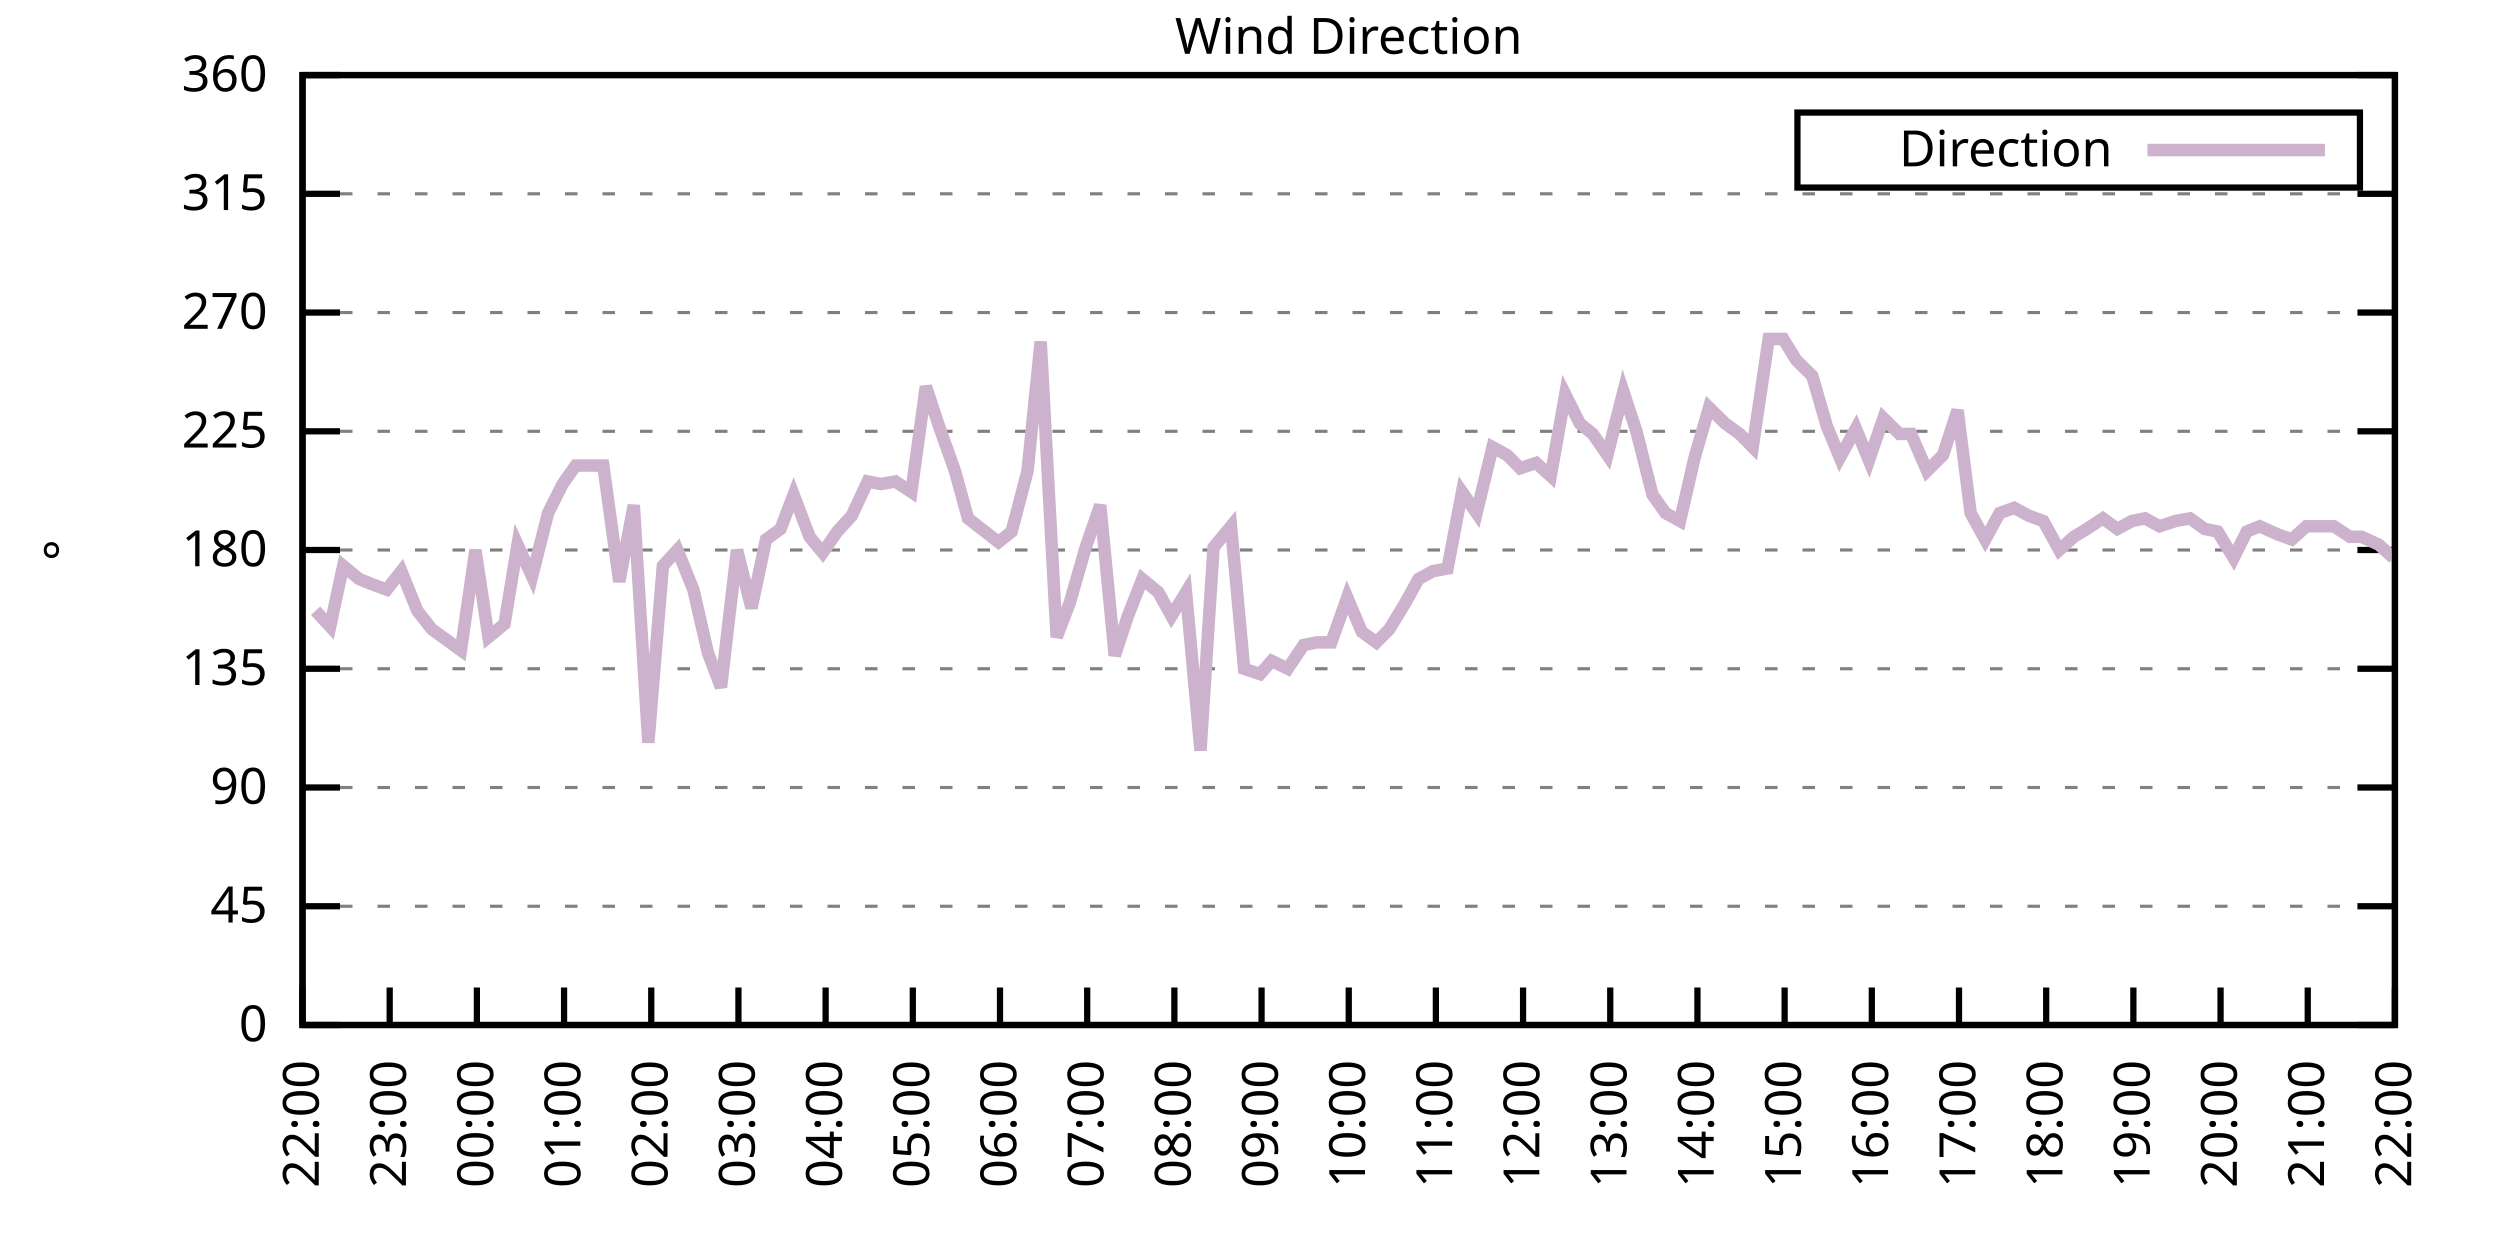
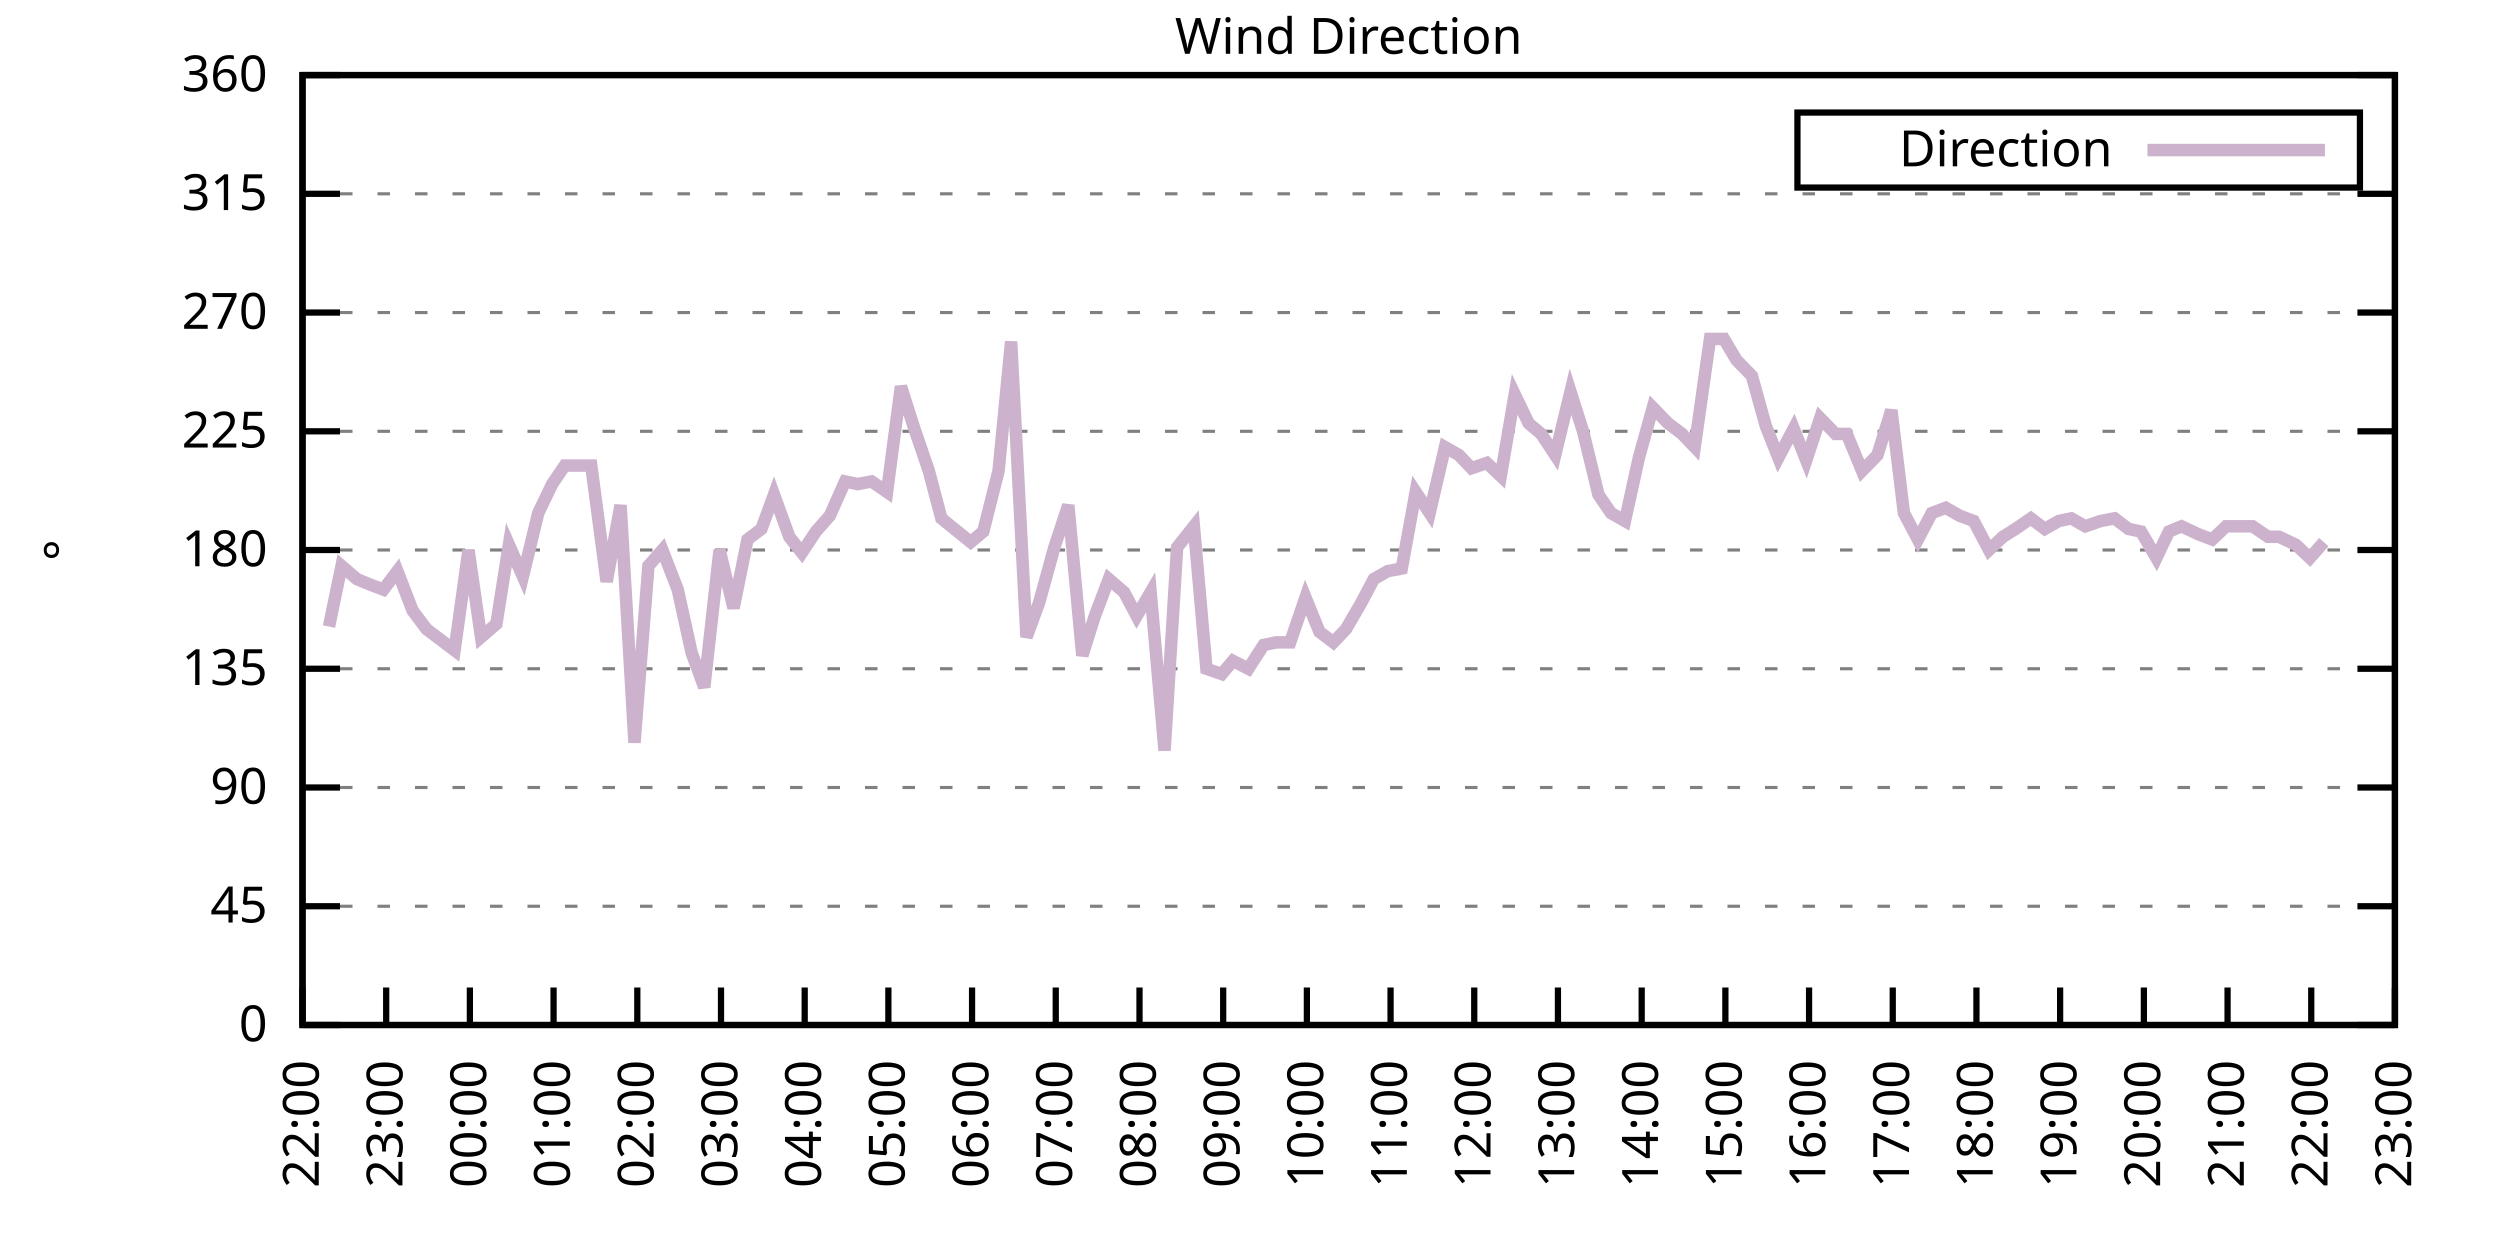
<svg xmlns="http://www.w3.org/2000/svg" xmlns:xlink="http://www.w3.org/1999/xlink" width="400" height="200" viewBox="0 0 400 200">
  <g id="gnuplot_canvas">
    <rect x="0" y="0" width="400" height="200" fill="none" />
    <defs>
      <circle id="gpDot" r="0.5" stroke-width="0.5" stroke="currentColor" />
      <path id="gpPt0" stroke-width="0.333" stroke="currentColor" d="M-1,0 h2 M0,-1 v2" />
      <path id="gpPt1" stroke-width="0.333" stroke="currentColor" d="M-1,-1 L1,1 M1,-1 L-1,1" />
      <path id="gpPt2" stroke-width="0.333" stroke="currentColor" d="M-1,0 L1,0 M0,-1 L0,1 M-1,-1 L1,1 M-1,1 L1,-1" />
      <rect id="gpPt3" stroke-width="0.333" stroke="currentColor" x="-1" y="-1" width="2" height="2" />
      <rect id="gpPt4" stroke-width="0.333" stroke="currentColor" fill="currentColor" x="-1" y="-1" width="2" height="2" />
      <circle id="gpPt5" stroke-width="0.333" stroke="currentColor" cx="0" cy="0" r="1" />
      <use xlink:href="#gpPt5" id="gpPt6" fill="currentColor" stroke="none" />
      <path id="gpPt7" stroke-width="0.333" stroke="currentColor" d="M0,-1.33 L-1.33,0.67 L1.33,0.67 z" />
      <use xlink:href="#gpPt7" id="gpPt8" fill="currentColor" stroke="none" />
      <use xlink:href="#gpPt7" id="gpPt9" stroke="currentColor" transform="rotate(180)" />
      <use xlink:href="#gpPt9" id="gpPt10" fill="currentColor" stroke="none" />
      <use xlink:href="#gpPt3" id="gpPt11" stroke="currentColor" transform="rotate(45)" />
      <use xlink:href="#gpPt11" id="gpPt12" fill="currentColor" stroke="none" />
      <path id="gpPt13" stroke-width="0.333" stroke="currentColor" d="M0,1.330 L1.265,0.411 L0.782,-1.067 L-0.782,-1.076 L-1.265,0.411 z" />
      <use xlink:href="#gpPt13" id="gpPt14" fill="currentColor" stroke="none" />
      <filter id="textbox" filterUnits="objectBoundingBox" x="0" y="0" height="1" width="1">
        <feFlood flood-color="white" flood-opacity="1" result="bgnd" />
        <feComposite in="SourceGraphic" in2="bgnd" operator="atop" />
      </filter>
      <filter id="greybox" filterUnits="objectBoundingBox" x="0" y="0" height="1" width="1">
        <feFlood flood-color="lightgrey" flood-opacity="1" result="grey" />
        <feComposite in="SourceGraphic" in2="grey" operator="atop" />
      </filter>
    </defs>
    <g fill="none" color="white" stroke="currentColor" stroke-width="1.00" stroke-linecap="butt" stroke-linejoin="miter">
</g>
    <g fill="none" color="black" stroke="currentColor" stroke-width="1.00" stroke-linecap="butt" stroke-linejoin="miter">
      <g stroke="none" shape-rendering="crispEdges">
        <polygon fill="rgb(255, 255, 255)" points="48.40,164.00 383.18,164.00 383.18,12.02 48.40,12.02 " />
      </g>
    </g>
    <g fill="none" color="black" stroke="currentColor" stroke-width="1.00" stroke-linecap="butt" stroke-linejoin="miter">
</g>
    <g fill="none" color="black" stroke="black" stroke-width="0.50" stroke-linecap="butt" stroke-linejoin="miter">
</g>
    <g fill="none" color="gray" stroke="currentColor" stroke-width="0.50" stroke-linecap="butt" stroke-linejoin="miter">
      <path stroke="gray" stroke-dasharray="2,4" class="gridline" d="M48.40,164.00 L383.19,164.00  " />
    </g>
    <g fill="none" color="gray" stroke="gray" stroke-width="1.00" stroke-linecap="butt" stroke-linejoin="miter">
</g>
    <g fill="none" color="black" stroke="currentColor" stroke-width="1.00" stroke-linecap="butt" stroke-linejoin="miter">
      <path stroke="black" d="M48.40,164.00 L54.40,164.00 M383.19,164.00 L377.19,164.00  " />
      <g transform="translate(42.80,166.60)" stroke="none" fill="black" font-family="Sans" font-size="8.00" text-anchor="end">
        <text>
          <tspan font-family="Sans"> 0</tspan>
        </text>
      </g>
    </g>
    <g fill="none" color="black" stroke="currentColor" stroke-width="1.00" stroke-linecap="butt" stroke-linejoin="miter">
</g>
    <g fill="none" color="black" stroke="black" stroke-width="0.50" stroke-linecap="butt" stroke-linejoin="miter">
</g>
    <g fill="none" color="gray" stroke="currentColor" stroke-width="0.50" stroke-linecap="butt" stroke-linejoin="miter">
      <path stroke="gray" stroke-dasharray="2,4" class="gridline" d="M48.40,145.00 L383.19,145.00  " />
    </g>
    <g fill="none" color="gray" stroke="gray" stroke-width="1.00" stroke-linecap="butt" stroke-linejoin="miter">
</g>
    <g fill="none" color="black" stroke="currentColor" stroke-width="1.00" stroke-linecap="butt" stroke-linejoin="miter">
      <path stroke="black" d="M48.40,145.00 L54.40,145.00 M383.19,145.00 L377.19,145.00  " />
      <g transform="translate(42.80,147.60)" stroke="none" fill="black" font-family="Sans" font-size="8.00" text-anchor="end">
        <text>
          <tspan font-family="Sans"> 45</tspan>
        </text>
      </g>
    </g>
    <g fill="none" color="black" stroke="currentColor" stroke-width="1.00" stroke-linecap="butt" stroke-linejoin="miter">
</g>
    <g fill="none" color="black" stroke="black" stroke-width="0.50" stroke-linecap="butt" stroke-linejoin="miter">
</g>
    <g fill="none" color="gray" stroke="currentColor" stroke-width="0.50" stroke-linecap="butt" stroke-linejoin="miter">
      <path stroke="gray" stroke-dasharray="2,4" class="gridline" d="M48.40,126.00 L383.19,126.00  " />
    </g>
    <g fill="none" color="gray" stroke="gray" stroke-width="1.00" stroke-linecap="butt" stroke-linejoin="miter">
</g>
    <g fill="none" color="black" stroke="currentColor" stroke-width="1.00" stroke-linecap="butt" stroke-linejoin="miter">
      <path stroke="black" d="M48.40,126.00 L54.40,126.00 M383.19,126.00 L377.19,126.00  " />
      <g transform="translate(42.80,128.60)" stroke="none" fill="black" font-family="Sans" font-size="8.00" text-anchor="end">
        <text>
          <tspan font-family="Sans"> 90</tspan>
        </text>
      </g>
    </g>
    <g fill="none" color="black" stroke="currentColor" stroke-width="1.00" stroke-linecap="butt" stroke-linejoin="miter">
</g>
    <g fill="none" color="black" stroke="black" stroke-width="0.50" stroke-linecap="butt" stroke-linejoin="miter">
</g>
    <g fill="none" color="gray" stroke="currentColor" stroke-width="0.50" stroke-linecap="butt" stroke-linejoin="miter">
      <path stroke="gray" stroke-dasharray="2,4" class="gridline" d="M48.40,107.00 L383.19,107.00  " />
    </g>
    <g fill="none" color="gray" stroke="gray" stroke-width="1.00" stroke-linecap="butt" stroke-linejoin="miter">
</g>
    <g fill="none" color="black" stroke="currentColor" stroke-width="1.00" stroke-linecap="butt" stroke-linejoin="miter">
      <path stroke="black" d="M48.40,107.00 L54.40,107.00 M383.19,107.00 L377.19,107.00  " />
      <g transform="translate(42.80,109.60)" stroke="none" fill="black" font-family="Sans" font-size="8.00" text-anchor="end">
        <text>
          <tspan font-family="Sans"> 135</tspan>
        </text>
      </g>
    </g>
    <g fill="none" color="black" stroke="currentColor" stroke-width="1.00" stroke-linecap="butt" stroke-linejoin="miter">
</g>
    <g fill="none" color="black" stroke="black" stroke-width="0.50" stroke-linecap="butt" stroke-linejoin="miter">
</g>
    <g fill="none" color="gray" stroke="currentColor" stroke-width="0.50" stroke-linecap="butt" stroke-linejoin="miter">
      <path stroke="gray" stroke-dasharray="2,4" class="gridline" d="M48.40,88.00 L383.19,88.00  " />
    </g>
    <g fill="none" color="gray" stroke="gray" stroke-width="1.00" stroke-linecap="butt" stroke-linejoin="miter">
</g>
    <g fill="none" color="black" stroke="currentColor" stroke-width="1.00" stroke-linecap="butt" stroke-linejoin="miter">
      <path stroke="black" d="M48.40,88.00 L54.40,88.00 M383.19,88.00 L377.19,88.00  " />
      <g transform="translate(42.80,90.60)" stroke="none" fill="black" font-family="Sans" font-size="8.00" text-anchor="end">
        <text>
          <tspan font-family="Sans"> 180</tspan>
        </text>
      </g>
    </g>
    <g fill="none" color="black" stroke="currentColor" stroke-width="1.00" stroke-linecap="butt" stroke-linejoin="miter">
</g>
    <g fill="none" color="black" stroke="black" stroke-width="0.50" stroke-linecap="butt" stroke-linejoin="miter">
</g>
    <g fill="none" color="gray" stroke="currentColor" stroke-width="0.50" stroke-linecap="butt" stroke-linejoin="miter">
      <path stroke="gray" stroke-dasharray="2,4" class="gridline" d="M48.40,69.01 L383.19,69.01  " />
    </g>
    <g fill="none" color="gray" stroke="gray" stroke-width="1.00" stroke-linecap="butt" stroke-linejoin="miter">
</g>
    <g fill="none" color="black" stroke="currentColor" stroke-width="1.00" stroke-linecap="butt" stroke-linejoin="miter">
      <path stroke="black" d="M48.40,69.01 L54.40,69.01 M383.19,69.01 L377.19,69.01  " />
      <g transform="translate(42.80,71.61)" stroke="none" fill="black" font-family="Sans" font-size="8.00" text-anchor="end">
        <text>
          <tspan font-family="Sans"> 225</tspan>
        </text>
      </g>
    </g>
    <g fill="none" color="black" stroke="currentColor" stroke-width="1.00" stroke-linecap="butt" stroke-linejoin="miter">
</g>
    <g fill="none" color="black" stroke="black" stroke-width="0.50" stroke-linecap="butt" stroke-linejoin="miter">
</g>
    <g fill="none" color="gray" stroke="currentColor" stroke-width="0.50" stroke-linecap="butt" stroke-linejoin="miter">
      <path stroke="gray" stroke-dasharray="2,4" class="gridline" d="M48.40,50.01 L383.19,50.01  " />
    </g>
    <g fill="none" color="gray" stroke="gray" stroke-width="1.00" stroke-linecap="butt" stroke-linejoin="miter">
</g>
    <g fill="none" color="black" stroke="currentColor" stroke-width="1.00" stroke-linecap="butt" stroke-linejoin="miter">
      <path stroke="black" d="M48.40,50.01 L54.40,50.01 M383.19,50.01 L377.19,50.01  " />
      <g transform="translate(42.80,52.61)" stroke="none" fill="black" font-family="Sans" font-size="8.00" text-anchor="end">
        <text>
          <tspan font-family="Sans"> 270</tspan>
        </text>
      </g>
    </g>
    <g fill="none" color="black" stroke="currentColor" stroke-width="1.00" stroke-linecap="butt" stroke-linejoin="miter">
</g>
    <g fill="none" color="black" stroke="black" stroke-width="0.50" stroke-linecap="butt" stroke-linejoin="miter">
</g>
    <g fill="none" color="gray" stroke="currentColor" stroke-width="0.50" stroke-linecap="butt" stroke-linejoin="miter">
      <path stroke="gray" stroke-dasharray="2,4" class="gridline" d="M48.40,31.01 L383.19,31.01  " />
    </g>
    <g fill="none" color="gray" stroke="gray" stroke-width="1.00" stroke-linecap="butt" stroke-linejoin="miter">
</g>
    <g fill="none" color="black" stroke="currentColor" stroke-width="1.00" stroke-linecap="butt" stroke-linejoin="miter">
      <path stroke="black" d="M48.40,31.01 L54.40,31.01 M383.19,31.01 L377.19,31.01  " />
      <g transform="translate(42.80,33.61)" stroke="none" fill="black" font-family="Sans" font-size="8.00" text-anchor="end">
        <text>
          <tspan font-family="Sans"> 315</tspan>
        </text>
      </g>
    </g>
    <g fill="none" color="black" stroke="currentColor" stroke-width="1.00" stroke-linecap="butt" stroke-linejoin="miter">
</g>
    <g fill="none" color="black" stroke="black" stroke-width="0.50" stroke-linecap="butt" stroke-linejoin="miter">
</g>
    <g fill="none" color="gray" stroke="currentColor" stroke-width="0.50" stroke-linecap="butt" stroke-linejoin="miter">
      <path stroke="gray" stroke-dasharray="2,4" class="gridline" d="M48.40,12.01 L383.19,12.01  " />
    </g>
    <g fill="none" color="gray" stroke="gray" stroke-width="1.00" stroke-linecap="butt" stroke-linejoin="miter">
</g>
    <g fill="none" color="black" stroke="currentColor" stroke-width="1.00" stroke-linecap="butt" stroke-linejoin="miter">
      <path stroke="black" d="M48.40,12.01 L54.40,12.01 M383.19,12.01 L377.19,12.01  " />
      <g transform="translate(42.80,14.61)" stroke="none" fill="black" font-family="Sans" font-size="8.00" text-anchor="end">
        <text>
          <tspan font-family="Sans"> 360</tspan>
        </text>
      </g>
    </g>
    <g fill="none" color="black" stroke="currentColor" stroke-width="1.00" stroke-linecap="butt" stroke-linejoin="miter">
      <path stroke="black" d="M48.40,164.00 L48.40,158.00  " />
      <g transform="translate(51.00,169.60) rotate(270.00)" stroke="none" fill="black" font-family="Sans" font-size="8.00" text-anchor="end">
        <text>
          <tspan font-family="Sans">22:00</tspan>
        </text>
      </g>
    </g>
    <g fill="none" color="black" stroke="currentColor" stroke-width="1.00" stroke-linecap="butt" stroke-linejoin="miter">
-       <path stroke="black" d="M62.35,164.00 L62.35,158.00  " />
-       <g transform="translate(64.95,169.60) rotate(270.00)" stroke="none" fill="black" font-family="Sans" font-size="8.00" text-anchor="end">
+       <path stroke="black" d="M61.79,164.00 L61.79,158.00  " />
+       <g transform="translate(64.39,169.60) rotate(270.00)" stroke="none" fill="black" font-family="Sans" font-size="8.00" text-anchor="end">
        <text>
          <tspan font-family="Sans">23:00</tspan>
        </text>
      </g>
    </g>
    <g fill="none" color="black" stroke="currentColor" stroke-width="1.00" stroke-linecap="butt" stroke-linejoin="miter">
-       <path stroke="black" d="M76.30,164.00 L76.30,158.00  " />
-       <g transform="translate(78.90,169.60) rotate(270.00)" stroke="none" fill="black" font-family="Sans" font-size="8.00" text-anchor="end">
+       <path stroke="black" d="M75.18,164.00 L75.18,158.00  " />
+       <g transform="translate(77.78,169.60) rotate(270.00)" stroke="none" fill="black" font-family="Sans" font-size="8.00" text-anchor="end">
        <text>
          <tspan font-family="Sans">00:00</tspan>
        </text>
      </g>
    </g>
    <g fill="none" color="black" stroke="currentColor" stroke-width="1.00" stroke-linecap="butt" stroke-linejoin="miter">
-       <path stroke="black" d="M90.25,164.00 L90.25,158.00  " />
-       <g transform="translate(92.85,169.60) rotate(270.00)" stroke="none" fill="black" font-family="Sans" font-size="8.00" text-anchor="end">
+       <path stroke="black" d="M88.57,164.00 L88.57,158.00  " />
+       <g transform="translate(91.17,169.60) rotate(270.00)" stroke="none" fill="black" font-family="Sans" font-size="8.00" text-anchor="end">
        <text>
          <tspan font-family="Sans">01:00</tspan>
        </text>
      </g>
    </g>
    <g fill="none" color="black" stroke="currentColor" stroke-width="1.00" stroke-linecap="butt" stroke-linejoin="miter">
-       <path stroke="black" d="M104.20,164.00 L104.20,158.00  " />
-       <g transform="translate(106.80,169.60) rotate(270.00)" stroke="none" fill="black" font-family="Sans" font-size="8.00" text-anchor="end">
+       <path stroke="black" d="M101.97,164.00 L101.97,158.00  " />
+       <g transform="translate(104.57,169.60) rotate(270.00)" stroke="none" fill="black" font-family="Sans" font-size="8.00" text-anchor="end">
        <text>
          <tspan font-family="Sans">02:00</tspan>
        </text>
      </g>
    </g>
    <g fill="none" color="black" stroke="currentColor" stroke-width="1.00" stroke-linecap="butt" stroke-linejoin="miter">
-       <path stroke="black" d="M118.15,164.00 L118.15,158.00  " />
-       <g transform="translate(120.75,169.60) rotate(270.00)" stroke="none" fill="black" font-family="Sans" font-size="8.00" text-anchor="end">
+       <path stroke="black" d="M115.36,164.00 L115.36,158.00  " />
+       <g transform="translate(117.96,169.60) rotate(270.00)" stroke="none" fill="black" font-family="Sans" font-size="8.00" text-anchor="end">
        <text>
          <tspan font-family="Sans">03:00</tspan>
        </text>
      </g>
    </g>
    <g fill="none" color="black" stroke="currentColor" stroke-width="1.00" stroke-linecap="butt" stroke-linejoin="miter">
-       <path stroke="black" d="M132.10,164.00 L132.10,158.00  " />
-       <g transform="translate(134.70,169.60) rotate(270.00)" stroke="none" fill="black" font-family="Sans" font-size="8.00" text-anchor="end">
+       <path stroke="black" d="M128.75,164.00 L128.75,158.00  " />
+       <g transform="translate(131.35,169.60) rotate(270.00)" stroke="none" fill="black" font-family="Sans" font-size="8.00" text-anchor="end">
        <text>
          <tspan font-family="Sans">04:00</tspan>
        </text>
      </g>
    </g>
    <g fill="none" color="black" stroke="currentColor" stroke-width="1.00" stroke-linecap="butt" stroke-linejoin="miter">
-       <path stroke="black" d="M146.05,164.00 L146.05,158.00  " />
-       <g transform="translate(148.65,169.60) rotate(270.00)" stroke="none" fill="black" font-family="Sans" font-size="8.00" text-anchor="end">
+       <path stroke="black" d="M142.14,164.00 L142.14,158.00  " />
+       <g transform="translate(144.74,169.60) rotate(270.00)" stroke="none" fill="black" font-family="Sans" font-size="8.00" text-anchor="end">
        <text>
          <tspan font-family="Sans">05:00</tspan>
        </text>
      </g>
    </g>
    <g fill="none" color="black" stroke="currentColor" stroke-width="1.00" stroke-linecap="butt" stroke-linejoin="miter">
-       <path stroke="black" d="M160.00,164.00 L160.00,158.00  " />
-       <g transform="translate(162.60,169.60) rotate(270.00)" stroke="none" fill="black" font-family="Sans" font-size="8.00" text-anchor="end">
+       <path stroke="black" d="M155.53,164.00 L155.53,158.00  " />
+       <g transform="translate(158.13,169.60) rotate(270.00)" stroke="none" fill="black" font-family="Sans" font-size="8.00" text-anchor="end">
        <text>
          <tspan font-family="Sans">06:00</tspan>
        </text>
      </g>
    </g>
    <g fill="none" color="black" stroke="currentColor" stroke-width="1.00" stroke-linecap="butt" stroke-linejoin="miter">
-       <path stroke="black" d="M173.95,164.00 L173.95,158.00  " />
-       <g transform="translate(176.55,169.60) rotate(270.00)" stroke="none" fill="black" font-family="Sans" font-size="8.00" text-anchor="end">
+       <path stroke="black" d="M168.92,164.00 L168.92,158.00  " />
+       <g transform="translate(171.52,169.60) rotate(270.00)" stroke="none" fill="black" font-family="Sans" font-size="8.00" text-anchor="end">
        <text>
          <tspan font-family="Sans">07:00</tspan>
        </text>
      </g>
    </g>
    <g fill="none" color="black" stroke="currentColor" stroke-width="1.00" stroke-linecap="butt" stroke-linejoin="miter">
-       <path stroke="black" d="M187.90,164.00 L187.90,158.00  " />
-       <g transform="translate(190.50,169.60) rotate(270.00)" stroke="none" fill="black" font-family="Sans" font-size="8.00" text-anchor="end">
+       <path stroke="black" d="M182.32,164.00 L182.32,158.00  " />
+       <g transform="translate(184.92,169.60) rotate(270.00)" stroke="none" fill="black" font-family="Sans" font-size="8.00" text-anchor="end">
        <text>
          <tspan font-family="Sans">08:00</tspan>
        </text>
      </g>
    </g>
    <g fill="none" color="black" stroke="currentColor" stroke-width="1.00" stroke-linecap="butt" stroke-linejoin="miter">
-       <path stroke="black" d="M201.85,164.00 L201.85,158.00  " />
-       <g transform="translate(204.45,169.60) rotate(270.00)" stroke="none" fill="black" font-family="Sans" font-size="8.00" text-anchor="end">
+       <path stroke="black" d="M195.71,164.00 L195.71,158.00  " />
+       <g transform="translate(198.31,169.60) rotate(270.00)" stroke="none" fill="black" font-family="Sans" font-size="8.00" text-anchor="end">
        <text>
          <tspan font-family="Sans">09:00</tspan>
        </text>
      </g>
    </g>
    <g fill="none" color="black" stroke="currentColor" stroke-width="1.00" stroke-linecap="butt" stroke-linejoin="miter">
-       <path stroke="black" d="M215.80,164.00 L215.80,158.00  " />
-       <g transform="translate(218.40,169.60) rotate(270.00)" stroke="none" fill="black" font-family="Sans" font-size="8.00" text-anchor="end">
+       <path stroke="black" d="M209.10,164.00 L209.10,158.00  " />
+       <g transform="translate(211.70,169.60) rotate(270.00)" stroke="none" fill="black" font-family="Sans" font-size="8.00" text-anchor="end">
        <text>
          <tspan font-family="Sans">10:00</tspan>
        </text>
      </g>
    </g>
    <g fill="none" color="black" stroke="currentColor" stroke-width="1.00" stroke-linecap="butt" stroke-linejoin="miter">
-       <path stroke="black" d="M229.74,164.00 L229.74,158.00  " />
-       <g transform="translate(232.34,169.60) rotate(270.00)" stroke="none" fill="black" font-family="Sans" font-size="8.00" text-anchor="end">
+       <path stroke="black" d="M222.49,164.00 L222.49,158.00  " />
+       <g transform="translate(225.09,169.60) rotate(270.00)" stroke="none" fill="black" font-family="Sans" font-size="8.00" text-anchor="end">
        <text>
          <tspan font-family="Sans">11:00</tspan>
        </text>
      </g>
    </g>
    <g fill="none" color="black" stroke="currentColor" stroke-width="1.00" stroke-linecap="butt" stroke-linejoin="miter">
-       <path stroke="black" d="M243.69,164.00 L243.69,158.00  " />
-       <g transform="translate(246.29,169.60) rotate(270.00)" stroke="none" fill="black" font-family="Sans" font-size="8.00" text-anchor="end">
+       <path stroke="black" d="M235.88,164.00 L235.88,158.00  " />
+       <g transform="translate(238.48,169.60) rotate(270.00)" stroke="none" fill="black" font-family="Sans" font-size="8.00" text-anchor="end">
        <text>
          <tspan font-family="Sans">12:00</tspan>
        </text>
      </g>
    </g>
    <g fill="none" color="black" stroke="currentColor" stroke-width="1.00" stroke-linecap="butt" stroke-linejoin="miter">
-       <path stroke="black" d="M257.64,164.00 L257.64,158.00  " />
-       <g transform="translate(260.24,169.60) rotate(270.00)" stroke="none" fill="black" font-family="Sans" font-size="8.00" text-anchor="end">
+       <path stroke="black" d="M249.27,164.00 L249.27,158.00  " />
+       <g transform="translate(251.87,169.60) rotate(270.00)" stroke="none" fill="black" font-family="Sans" font-size="8.00" text-anchor="end">
        <text>
          <tspan font-family="Sans">13:00</tspan>
        </text>
      </g>
    </g>
    <g fill="none" color="black" stroke="currentColor" stroke-width="1.00" stroke-linecap="butt" stroke-linejoin="miter">
-       <path stroke="black" d="M271.59,164.00 L271.59,158.00  " />
-       <g transform="translate(274.19,169.60) rotate(270.00)" stroke="none" fill="black" font-family="Sans" font-size="8.00" text-anchor="end">
+       <path stroke="black" d="M262.67,164.00 L262.67,158.00  " />
+       <g transform="translate(265.27,169.60) rotate(270.00)" stroke="none" fill="black" font-family="Sans" font-size="8.00" text-anchor="end">
        <text>
          <tspan font-family="Sans">14:00</tspan>
        </text>
      </g>
    </g>
    <g fill="none" color="black" stroke="currentColor" stroke-width="1.00" stroke-linecap="butt" stroke-linejoin="miter">
-       <path stroke="black" d="M285.54,164.00 L285.54,158.00  " />
-       <g transform="translate(288.14,169.60) rotate(270.00)" stroke="none" fill="black" font-family="Sans" font-size="8.00" text-anchor="end">
+       <path stroke="black" d="M276.06,164.00 L276.06,158.00  " />
+       <g transform="translate(278.66,169.60) rotate(270.00)" stroke="none" fill="black" font-family="Sans" font-size="8.00" text-anchor="end">
        <text>
          <tspan font-family="Sans">15:00</tspan>
        </text>
      </g>
    </g>
    <g fill="none" color="black" stroke="currentColor" stroke-width="1.00" stroke-linecap="butt" stroke-linejoin="miter">
-       <path stroke="black" d="M299.49,164.00 L299.49,158.00  " />
-       <g transform="translate(302.09,169.60) rotate(270.00)" stroke="none" fill="black" font-family="Sans" font-size="8.00" text-anchor="end">
+       <path stroke="black" d="M289.45,164.00 L289.45,158.00  " />
+       <g transform="translate(292.05,169.60) rotate(270.00)" stroke="none" fill="black" font-family="Sans" font-size="8.00" text-anchor="end">
        <text>
          <tspan font-family="Sans">16:00</tspan>
        </text>
      </g>
    </g>
    <g fill="none" color="black" stroke="currentColor" stroke-width="1.00" stroke-linecap="butt" stroke-linejoin="miter">
-       <path stroke="black" d="M313.44,164.00 L313.44,158.00  " />
-       <g transform="translate(316.04,169.60) rotate(270.00)" stroke="none" fill="black" font-family="Sans" font-size="8.00" text-anchor="end">
+       <path stroke="black" d="M302.84,164.00 L302.84,158.00  " />
+       <g transform="translate(305.44,169.60) rotate(270.00)" stroke="none" fill="black" font-family="Sans" font-size="8.00" text-anchor="end">
        <text>
          <tspan font-family="Sans">17:00</tspan>
        </text>
      </g>
    </g>
    <g fill="none" color="black" stroke="currentColor" stroke-width="1.00" stroke-linecap="butt" stroke-linejoin="miter">
-       <path stroke="black" d="M327.39,164.00 L327.39,158.00  " />
-       <g transform="translate(329.99,169.60) rotate(270.00)" stroke="none" fill="black" font-family="Sans" font-size="8.00" text-anchor="end">
+       <path stroke="black" d="M316.23,164.00 L316.23,158.00  " />
+       <g transform="translate(318.83,169.60) rotate(270.00)" stroke="none" fill="black" font-family="Sans" font-size="8.00" text-anchor="end">
        <text>
          <tspan font-family="Sans">18:00</tspan>
        </text>
      </g>
    </g>
    <g fill="none" color="black" stroke="currentColor" stroke-width="1.00" stroke-linecap="butt" stroke-linejoin="miter">
-       <path stroke="black" d="M341.34,164.00 L341.34,158.00  " />
-       <g transform="translate(343.94,169.60) rotate(270.00)" stroke="none" fill="black" font-family="Sans" font-size="8.00" text-anchor="end">
+       <path stroke="black" d="M329.62,164.00 L329.62,158.00  " />
+       <g transform="translate(332.22,169.60) rotate(270.00)" stroke="none" fill="black" font-family="Sans" font-size="8.00" text-anchor="end">
        <text>
          <tspan font-family="Sans">19:00</tspan>
        </text>
      </g>
    </g>
    <g fill="none" color="black" stroke="currentColor" stroke-width="1.00" stroke-linecap="butt" stroke-linejoin="miter">
-       <path stroke="black" d="M355.29,164.00 L355.29,158.00  " />
-       <g transform="translate(357.89,169.60) rotate(270.00)" stroke="none" fill="black" font-family="Sans" font-size="8.00" text-anchor="end">
+       <path stroke="black" d="M343.02,164.00 L343.02,158.00  " />
+       <g transform="translate(345.62,169.60) rotate(270.00)" stroke="none" fill="black" font-family="Sans" font-size="8.00" text-anchor="end">
        <text>
          <tspan font-family="Sans">20:00</tspan>
        </text>
      </g>
    </g>
    <g fill="none" color="black" stroke="currentColor" stroke-width="1.00" stroke-linecap="butt" stroke-linejoin="miter">
-       <path stroke="black" d="M369.24,164.00 L369.24,158.00  " />
-       <g transform="translate(371.84,169.60) rotate(270.00)" stroke="none" fill="black" font-family="Sans" font-size="8.00" text-anchor="end">
+       <path stroke="black" d="M356.41,164.00 L356.41,158.00  " />
+       <g transform="translate(359.01,169.60) rotate(270.00)" stroke="none" fill="black" font-family="Sans" font-size="8.00" text-anchor="end">
        <text>
          <tspan font-family="Sans">21:00</tspan>
+         </text>
+       </g>
+     </g>
+     <g fill="none" color="black" stroke="currentColor" stroke-width="1.00" stroke-linecap="butt" stroke-linejoin="miter">
+       <path stroke="black" d="M369.80,164.00 L369.80,158.00  " />
+       <g transform="translate(372.40,169.60) rotate(270.00)" stroke="none" fill="black" font-family="Sans" font-size="8.00" text-anchor="end">
+         <text>
+           <tspan font-family="Sans">22:00</tspan>
        </text>
      </g>
    </g>
    <g fill="none" color="black" stroke="currentColor" stroke-width="1.00" stroke-linecap="butt" stroke-linejoin="miter">
      <path stroke="black" d="M383.19,164.00 L383.19,158.00  " />
      <g transform="translate(385.79,169.60) rotate(270.00)" stroke="none" fill="black" font-family="Sans" font-size="8.00" text-anchor="end">
        <text>
-           <tspan font-family="Sans">22:00</tspan>
+           <tspan font-family="Sans">23:00</tspan>
        </text>
      </g>
    </g>
    <g fill="none" color="black" stroke="currentColor" stroke-width="1.00" stroke-linecap="butt" stroke-linejoin="miter">
</g>
    <g fill="none" color="black" stroke="currentColor" stroke-width="1.00" stroke-linecap="butt" stroke-linejoin="miter">
      <path stroke="black" d="M48.40,12.01 L48.40,164.00 L383.19,164.00 L383.19,12.01 L48.40,12.01 Z  " />
    </g>
    <g fill="none" color="black" stroke="currentColor" stroke-width="1.00" stroke-linecap="butt" stroke-linejoin="miter">
</g>
    <g fill="none" color="black" stroke="currentColor" stroke-width="1.00" stroke-linecap="butt" stroke-linejoin="miter">
      <path stroke="black" d="M287.59,30.01 L287.59,18.01 L377.59,18.01 L377.59,30.01 L287.59,30.01 Z  " />
    </g>
    <g id="Wind_direction_plot_1">
      <g fill="none" color="white" stroke="black" stroke-width="2.00" stroke-linecap="butt" stroke-linejoin="miter">
</g>
      <g fill="none" color="black" stroke="currentColor" stroke-width="2.00" stroke-linecap="butt" stroke-linejoin="miter">
        <g transform="translate(337.99,26.61)" stroke="none" fill="black" font-family="Sans" font-size="8.00" text-anchor="end">
          <text>
            <tspan font-family="Sans">Direction</tspan>
          </text>
        </g>
      </g>
      <g fill="none" color="black" stroke="currentColor" stroke-width="2.00" stroke-linecap="butt" stroke-linejoin="miter">
-         <path stroke="rgb(204, 178, 204)" d="M343.59,24.01 L371.99,24.01 M50.49,97.72 L52.82,100.25 L54.91,90.54 L57.47,92.65 L59.56,93.49 L61.88,94.34   L64.21,91.38 L66.77,97.72 L69.09,100.67 L73.74,104.05 L76.07,88.00 L78.16,101.94 L80.72,99.83 L82.81,87.16   L85.13,92.23 L87.69,82.09 L90.02,77.45 L92.11,74.49 L94.43,74.49 L96.53,74.49 L99.08,93.07 L101.41,80.83   L103.73,118.83 L106.06,90.54 L108.38,88.00 L110.94,94.34 L113.27,104.47 L115.36,109.96 L117.92,88.00 L120.24,97.29   L122.57,86.32 L124.89,84.63 L126.98,79.14 L129.54,85.89 L131.63,88.43 L133.96,85.05 L136.28,82.52 L138.84,77.03   L140.93,77.45 L143.26,77.03 L145.81,78.72 L148.14,61.83 L150.23,68.16 L152.79,75.34 L154.88,82.94 L159.76,86.74   L161.86,85.05 L164.41,75.34 L166.51,54.65 L169.06,101.94 L171.16,96.45 L173.71,87.58 L176.04,80.83 L178.36,104.89   L180.46,98.56 L182.78,92.65 L185.34,94.76 L187.43,98.56 L189.76,94.76 L192.08,120.09 L194.17,87.58 L196.96,84.21   L199.06,107.00 L201.61,107.85 L203.47,105.74 L206.03,107.00 L208.59,103.20 L210.68,102.78 L213.01,102.78 L215.56,95.60   L217.89,101.09 L220.21,102.78 L222.30,100.67 L224.86,96.45 L226.95,92.65 L229.28,91.38 L231.60,90.96 L233.93,78.72   L236.25,82.09 L238.81,71.54 L241.14,72.81 L243.23,74.92 L245.79,74.07 L248.11,76.18 L250.44,63.10 L252.76,67.74   L254.85,69.43 L257.18,72.81 L259.74,62.67 L261.83,69.01 L264.39,79.14 L266.48,82.09 L268.80,83.36 L271.13,73.23   L273.45,65.21 L276.01,67.74 L278.34,69.43 L280.43,71.54 L282.99,54.23 L285.31,54.23 L287.40,57.61 L289.96,60.14   L292.29,68.16 L294.38,73.23 L296.94,68.58 L299.03,73.65 L301.35,66.90 L303.91,69.43 L305.77,69.43 L308.33,75.34   L310.88,72.81 L313.21,65.63 L315.30,82.09 L317.63,86.32 L319.95,82.09 L322.28,81.25 L324.60,82.52 L326.93,83.36   L329.48,88.00 L331.81,85.89 L333.90,84.63 L336.46,82.94 L338.78,84.63 L341.11,83.36 L343.20,82.94 L345.53,84.21   L348.08,83.36 L350.41,82.94 L352.73,84.63 L354.83,85.05 L357.38,89.27 L359.48,85.05 L361.57,84.21 L364.36,85.47   L366.68,86.32 L369.01,84.21 L371.33,84.21 L373.43,84.21 L375.98,85.89 L377.84,85.89 L380.63,87.16 L382.96,89.27    " />
+         <path stroke="rgb(204, 178, 204)" d="M343.59,24.01 L371.99,24.01 M52.64,100.25 L54.65,90.54 L57.10,92.65 L59.11,93.49 L61.35,94.34 L63.58,91.38   L66.03,97.72 L68.26,100.67 L72.73,104.05 L74.96,88.00 L76.97,101.94 L79.42,99.83 L81.43,87.16 L83.66,92.23   L86.12,82.09 L88.35,77.45 L90.36,74.49 L92.59,74.49 L94.60,74.49 L97.06,93.07 L99.29,80.83 L101.52,118.83   L103.75,90.54 L105.98,88.00 L108.44,94.34 L110.67,104.47 L112.68,109.96 L115.13,88.00 L117.37,97.29 L119.60,86.32   L121.83,84.63 L123.84,79.14 L126.29,85.89 L128.30,88.43 L130.54,85.05 L132.77,82.52 L135.22,77.03 L137.23,77.45   L139.46,77.03 L141.92,78.72 L144.15,61.83 L146.16,68.16 L148.61,75.34 L150.62,82.94 L155.31,86.74 L157.32,85.05   L159.77,75.34 L161.78,54.65 L164.24,101.94 L166.25,96.45 L168.70,87.58 L170.93,80.83 L173.17,104.89 L175.17,98.56   L177.41,92.65 L179.86,94.76 L181.87,98.56 L184.10,94.76 L186.33,120.09 L188.34,87.58 L191.02,84.21 L193.03,107.00   L195.48,107.85 L197.27,105.74 L199.73,107.00 L202.18,103.20 L204.19,102.78 L206.42,102.78 L208.88,95.60 L211.11,101.09   L213.34,102.78 L215.35,100.67 L217.80,96.45 L219.81,92.65 L222.04,91.38 L224.28,90.96 L226.51,78.72 L228.74,82.09   L231.20,71.54 L233.43,72.81 L235.44,74.92 L237.89,74.07 L240.12,76.18 L242.36,63.10 L244.59,67.74 L246.60,69.43   L248.83,72.81 L251.28,62.67 L253.29,69.01 L255.75,79.14 L257.76,82.09 L259.99,83.36 L262.22,73.23 L264.45,65.21   L266.91,67.74 L269.14,69.43 L271.15,71.54 L273.60,54.23 L275.83,54.23 L277.84,57.61 L280.30,60.14 L282.53,68.16   L284.54,73.23 L286.99,68.58 L289.00,73.65 L291.23,66.90 L293.69,69.43 L295.48,69.43 L297.93,75.34 L300.39,72.81   L302.62,65.63 L304.63,82.09 L306.86,86.32 L309.09,82.09 L311.32,81.25 L313.55,82.52 L315.79,83.36 L318.24,88.00   L320.47,85.89 L322.48,84.63 L324.94,82.94 L327.17,84.63 L329.40,83.36 L331.41,82.94 L333.64,84.21 L336.10,83.36   L338.33,82.94 L340.56,84.63 L342.57,85.05 L345.02,89.27 L347.03,85.05 L349.04,84.21 L351.72,85.47 L353.95,86.32   L356.18,84.21 L358.42,84.21 L360.42,84.21 L362.88,85.89 L364.66,85.89 L367.34,87.16 L369.58,89.27 L371.81,86.74    " />
      </g>
    </g>
    <g fill="none" color="black" stroke="currentColor" stroke-width="2.00" stroke-linecap="butt" stroke-linejoin="miter">
</g>
    <g fill="none" color="black" stroke="black" stroke-width="1.00" stroke-linecap="butt" stroke-linejoin="miter">
</g>
    <g fill="none" color="black" stroke="currentColor" stroke-width="1.00" stroke-linecap="butt" stroke-linejoin="miter">
      <path stroke="black" d="M48.40,12.01 L48.40,164.00 L383.19,164.00 L383.19,12.01 L48.40,12.01 Z  " />
      <g transform="translate(12.80,88.01) rotate(270.00)" stroke="none" fill="black" font-family="Sans" font-size="8.00" text-anchor="middle">
        <text>
          <tspan font-family="Sans">°</tspan>
        </text>
      </g>
    </g>
    <g fill="none" color="black" stroke="currentColor" stroke-width="1.00" stroke-linecap="butt" stroke-linejoin="miter">
</g>
    <g fill="none" color="black" stroke="currentColor" stroke-width="1.00" stroke-linecap="butt" stroke-linejoin="miter">
      <g transform="translate(215.79,8.61)" stroke="none" fill="black" font-family="Sans" font-size="8.00" text-anchor="middle">
        <text>
          <tspan font-family="Sans">Wind Direction</tspan>
        </text>
      </g>
    </g>
    <g fill="none" color="black" stroke="currentColor" stroke-width="1.00" stroke-linecap="butt" stroke-linejoin="miter">
</g>
  </g>
</svg>
